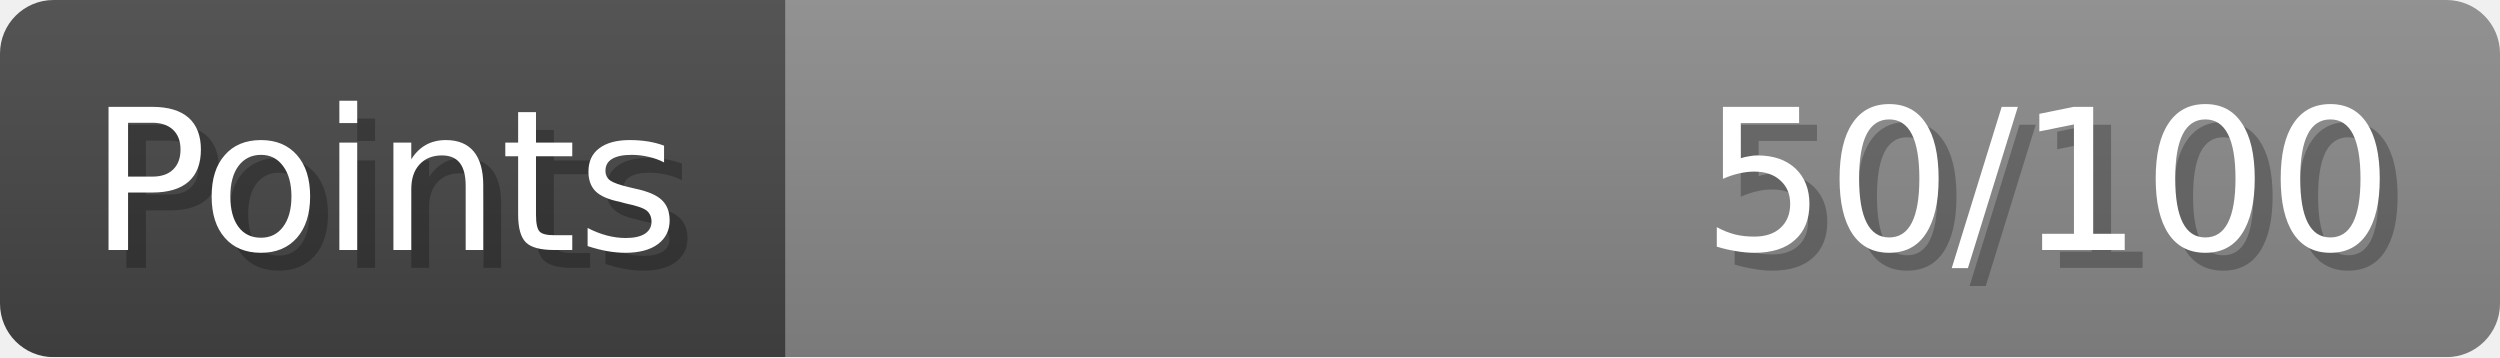
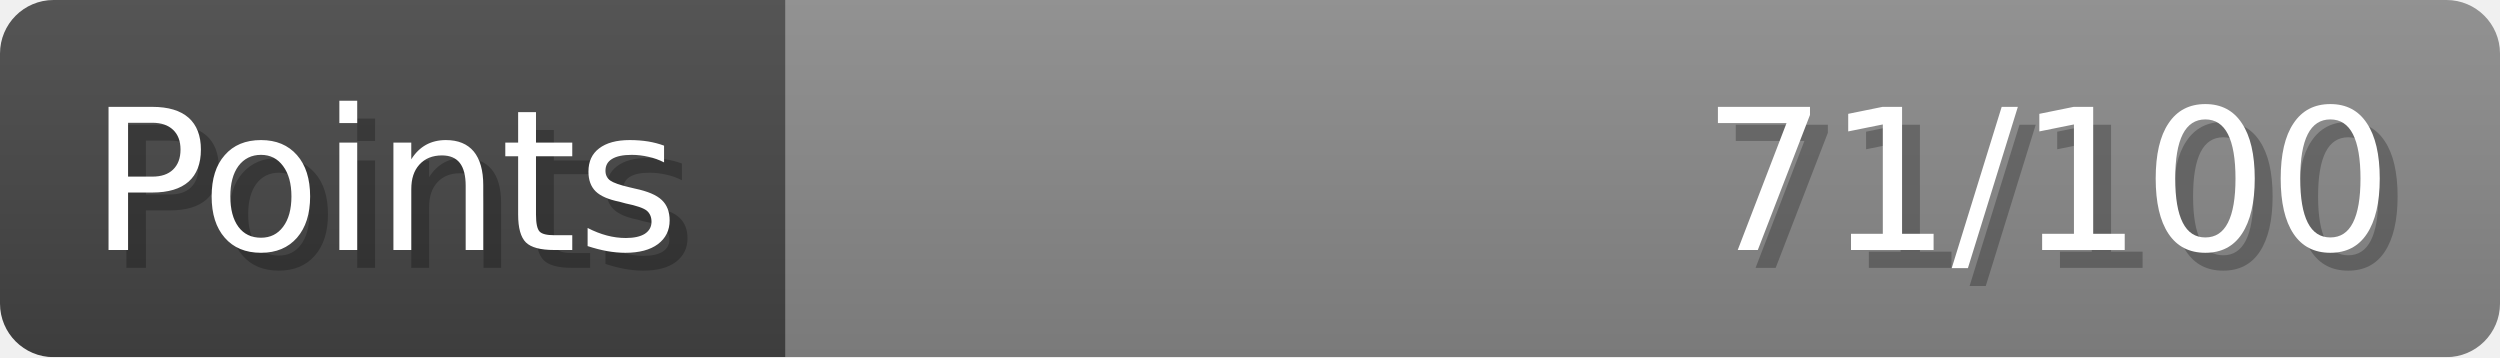
- <svg xmlns="http://www.w3.org/2000/svg" width="140px" height="20px" role="img" aria-label="Points: 50/100">
+ <svg xmlns="http://www.w3.org/2000/svg" width="140px" height="20px" role="img" aria-label="Points: 71/100">
  <linearGradient id="a" x2="0" y2="100%">
    <stop offset="0" stop-opacity=".1" stop-color="#EEE" />
    <stop offset="1" stop-opacity=".1" />
  </linearGradient>
  <mask id="m">
    <rect width="100%" height="100%" rx="3" fill="#FFF" />
  </mask>
  <g mask="url(#m)">
    <rect x="0" y="0" width="44" height="20" fill="#444" />
    <svg x="44" y="0" width="96" height="20">
      <rect width="100%" height="100%" fill="#888888" />
      <rect width="0%" height="100%" fill="#33CC11" transform="">
-         <animate attributeName="width" begin="0.5s" dur="600ms" from="0%" to="50%" repeatCount="1" fill="freeze" calcMode="spline" keyTimes="0; 1" keySplines="0.3, 0.61, 0.355, 1" />
+         <animate attributeName="width" begin="0.5s" dur="600ms" from="0%" to="71%" repeatCount="1" fill="freeze" calcMode="spline" keyTimes="0; 1" keySplines="0.3, 0.61, 0.355, 1" />
      </rect>
    </svg>
    <rect width="140" height="20" fill="url(#a)" />
  </g>
  <g aria-hidden="true" font-size="11" font-family="Verdana, DejaVu Sans, sans-serif" fill="#FFFFFF">
    <text x="6" y="15" fill="#000" opacity="0.25">Points</text>
    <text x="5" y="14">Points</text>
-     <text x="135" y="15" fill="#000" opacity="0.25" text-anchor="end">50/100</text>
-     <text x="134" y="14" text-anchor="end">50/100</text>
+     <text x="135" y="15" fill="#000" opacity="0.25" text-anchor="end">71/100</text>
+     <text x="134" y="14" text-anchor="end">71/100</text>
  </g>
</svg>
